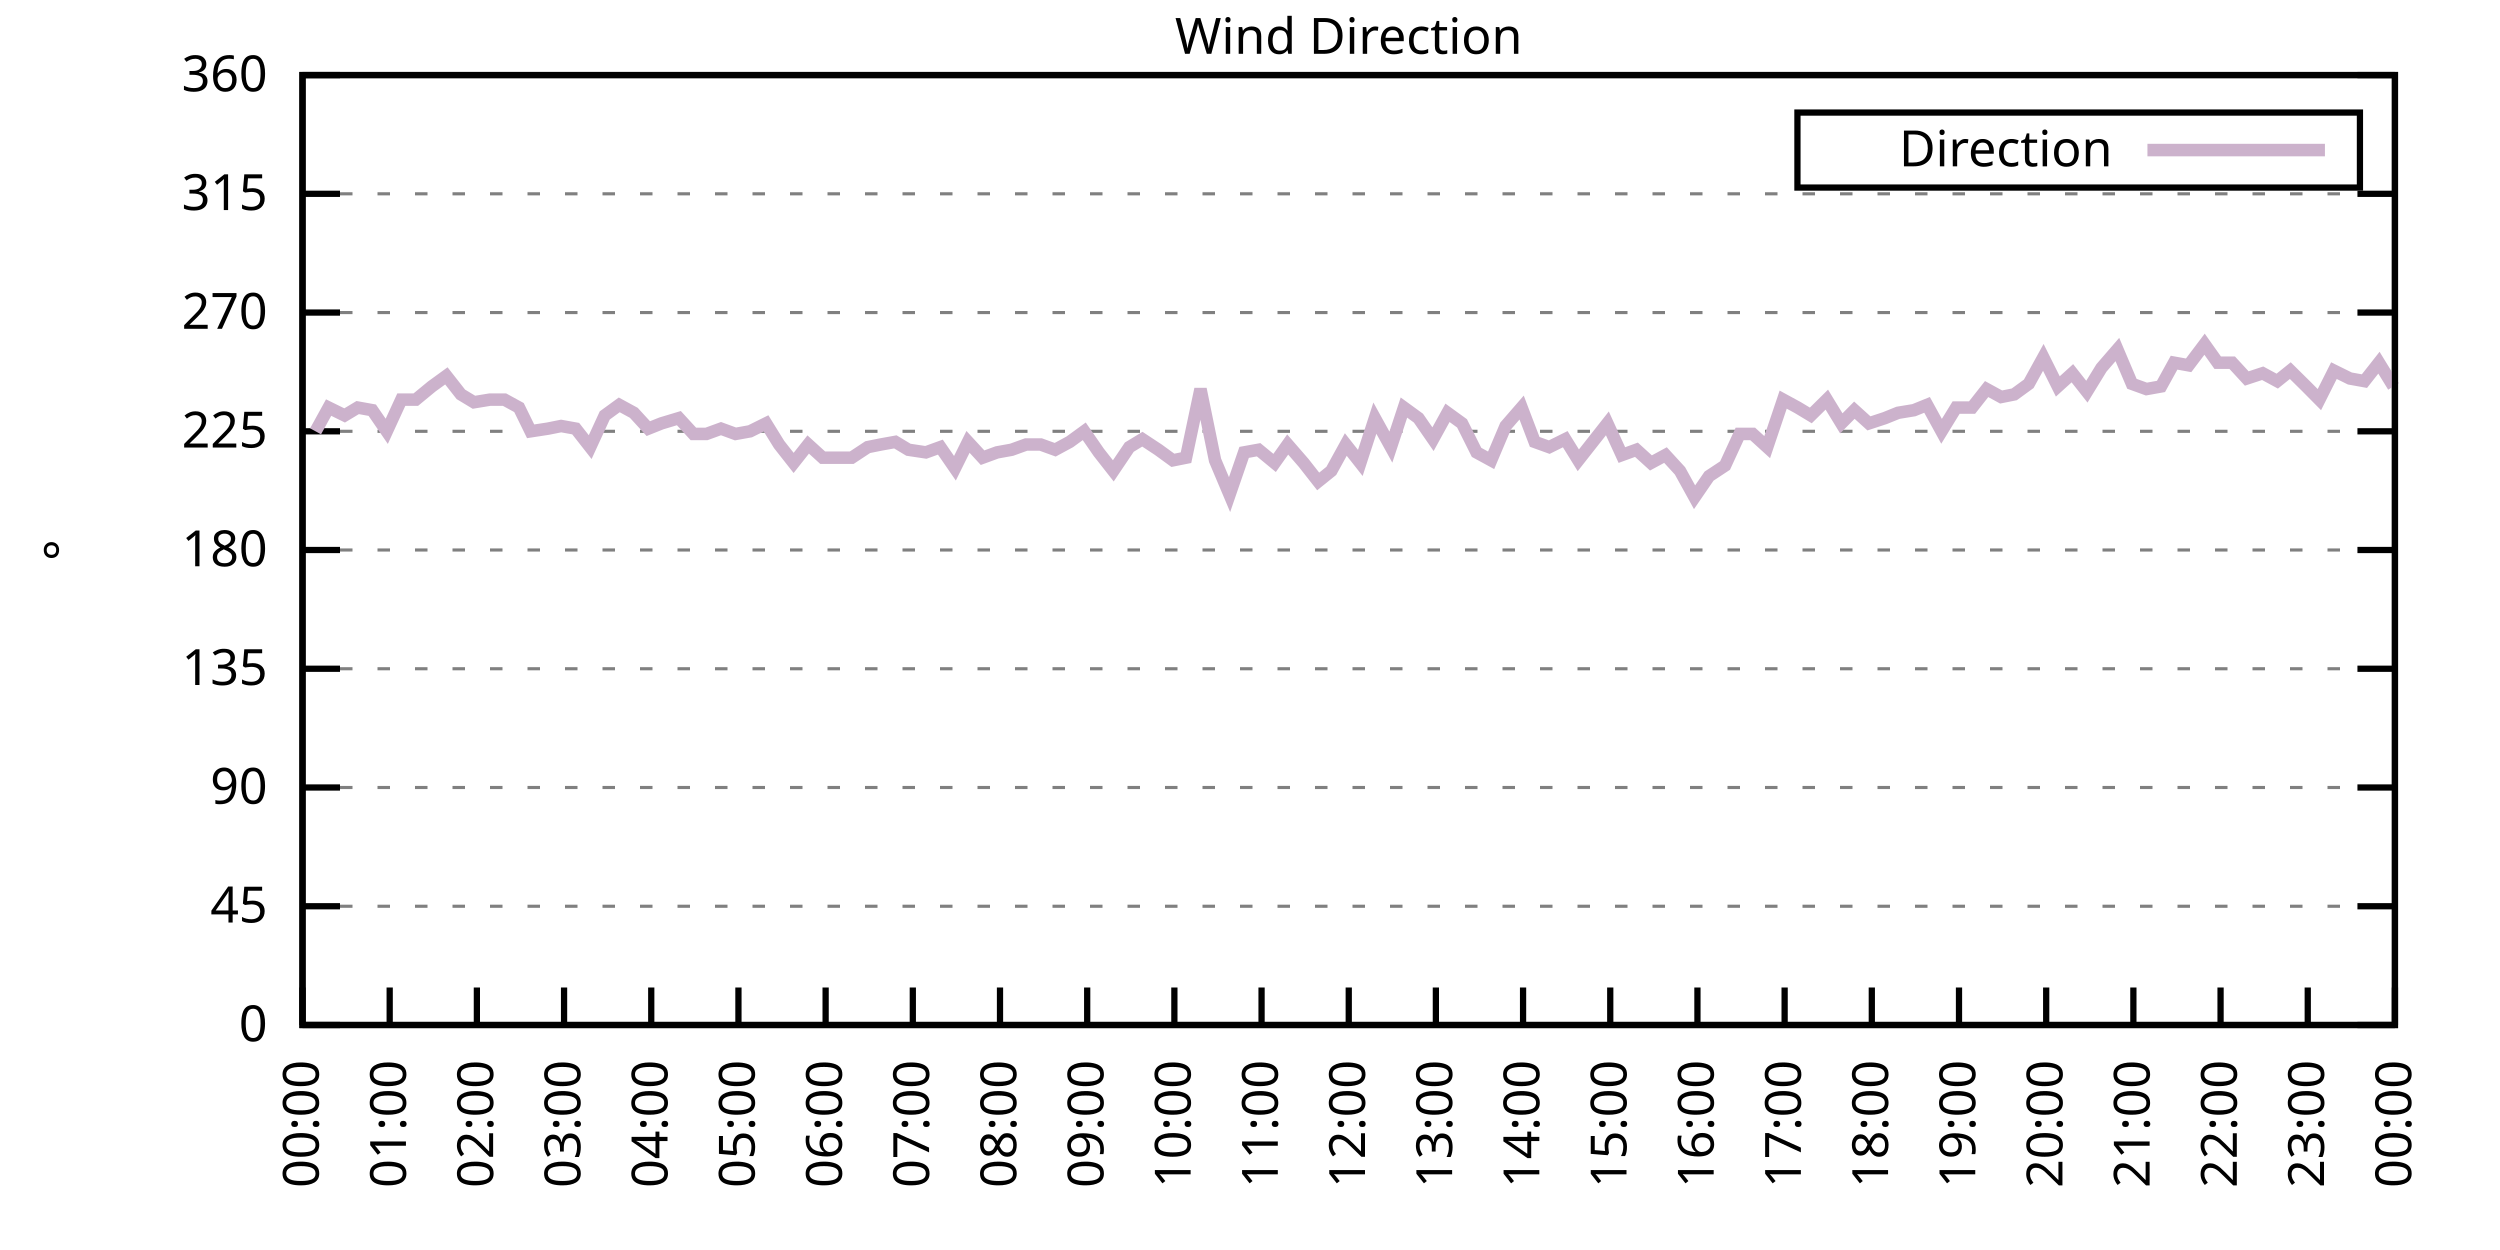
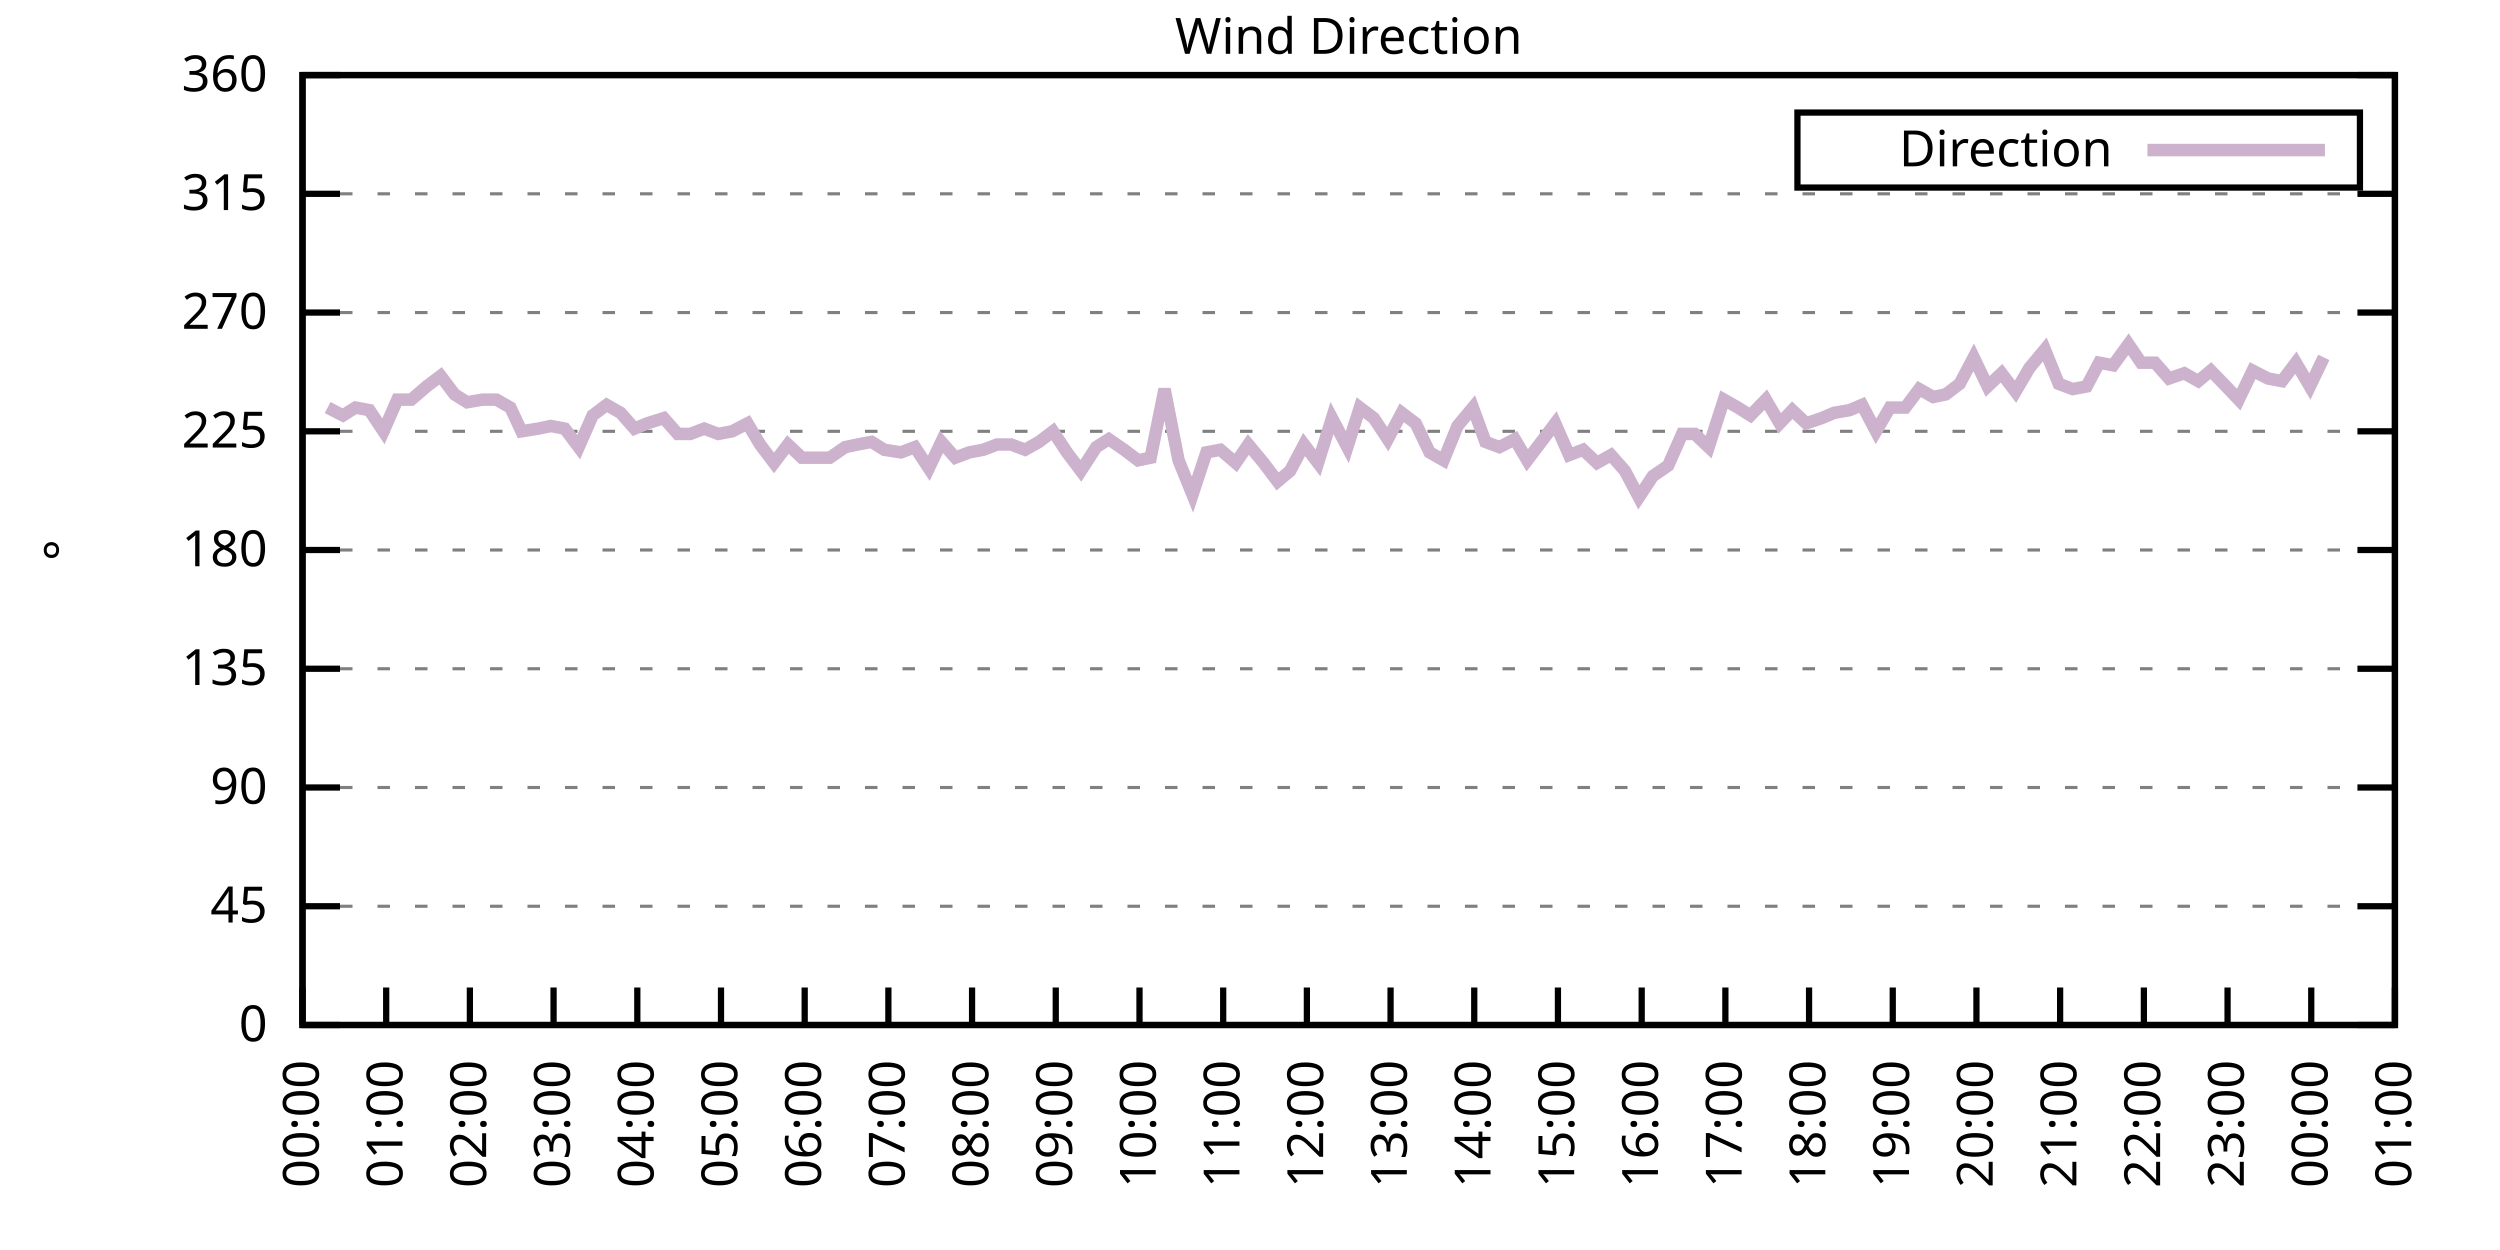
<svg xmlns="http://www.w3.org/2000/svg" xmlns:xlink="http://www.w3.org/1999/xlink" width="400" height="200" viewBox="0 0 400 200">
  <g id="gnuplot_canvas">
    <rect x="0" y="0" width="400" height="200" fill="none" />
    <defs>
      <circle id="gpDot" r="0.5" stroke-width="0.5" stroke="currentColor" />
      <path id="gpPt0" stroke-width="0.333" stroke="currentColor" d="M-1,0 h2 M0,-1 v2" />
      <path id="gpPt1" stroke-width="0.333" stroke="currentColor" d="M-1,-1 L1,1 M1,-1 L-1,1" />
      <path id="gpPt2" stroke-width="0.333" stroke="currentColor" d="M-1,0 L1,0 M0,-1 L0,1 M-1,-1 L1,1 M-1,1 L1,-1" />
      <rect id="gpPt3" stroke-width="0.333" stroke="currentColor" x="-1" y="-1" width="2" height="2" />
      <rect id="gpPt4" stroke-width="0.333" stroke="currentColor" fill="currentColor" x="-1" y="-1" width="2" height="2" />
      <circle id="gpPt5" stroke-width="0.333" stroke="currentColor" cx="0" cy="0" r="1" />
      <use xlink:href="#gpPt5" id="gpPt6" fill="currentColor" stroke="none" />
      <path id="gpPt7" stroke-width="0.333" stroke="currentColor" d="M0,-1.33 L-1.33,0.67 L1.33,0.67 z" />
      <use xlink:href="#gpPt7" id="gpPt8" fill="currentColor" stroke="none" />
      <use xlink:href="#gpPt7" id="gpPt9" stroke="currentColor" transform="rotate(180)" />
      <use xlink:href="#gpPt9" id="gpPt10" fill="currentColor" stroke="none" />
      <use xlink:href="#gpPt3" id="gpPt11" stroke="currentColor" transform="rotate(45)" />
      <use xlink:href="#gpPt11" id="gpPt12" fill="currentColor" stroke="none" />
      <path id="gpPt13" stroke-width="0.333" stroke="currentColor" d="M0,1.330 L1.265,0.411 L0.782,-1.067 L-0.782,-1.076 L-1.265,0.411 z" />
      <use xlink:href="#gpPt13" id="gpPt14" fill="currentColor" stroke="none" />
      <filter id="textbox" filterUnits="objectBoundingBox" x="0" y="0" height="1" width="1">
        <feFlood flood-color="white" flood-opacity="1" result="bgnd" />
        <feComposite in="SourceGraphic" in2="bgnd" operator="atop" />
      </filter>
      <filter id="greybox" filterUnits="objectBoundingBox" x="0" y="0" height="1" width="1">
        <feFlood flood-color="lightgrey" flood-opacity="1" result="grey" />
        <feComposite in="SourceGraphic" in2="grey" operator="atop" />
      </filter>
    </defs>
    <g fill="none" color="white" stroke="currentColor" stroke-width="1.00" stroke-linecap="butt" stroke-linejoin="miter">
</g>
    <g fill="none" color="black" stroke="currentColor" stroke-width="1.00" stroke-linecap="butt" stroke-linejoin="miter">
      <g stroke="none" shape-rendering="crispEdges">
        <polygon fill="rgb(255, 255, 255)" points="48.40,164.00 383.18,164.00 383.18,12.02 48.40,12.02 " />
      </g>
    </g>
    <g fill="none" color="black" stroke="currentColor" stroke-width="1.00" stroke-linecap="butt" stroke-linejoin="miter">
</g>
    <g fill="none" color="black" stroke="black" stroke-width="0.50" stroke-linecap="butt" stroke-linejoin="miter">
</g>
    <g fill="none" color="gray" stroke="currentColor" stroke-width="0.50" stroke-linecap="butt" stroke-linejoin="miter">
      <path stroke="gray" stroke-dasharray="2,4" class="gridline" d="M48.40,164.00 L383.19,164.00  " />
    </g>
    <g fill="none" color="gray" stroke="gray" stroke-width="1.00" stroke-linecap="butt" stroke-linejoin="miter">
</g>
    <g fill="none" color="black" stroke="currentColor" stroke-width="1.00" stroke-linecap="butt" stroke-linejoin="miter">
      <path stroke="black" d="M48.40,164.00 L54.40,164.00 M383.19,164.00 L377.19,164.00  " />
      <g transform="translate(42.80,166.60)" stroke="none" fill="black" font-family="Sans" font-size="8.00" text-anchor="end">
        <text>
          <tspan font-family="Sans"> 0</tspan>
        </text>
      </g>
    </g>
    <g fill="none" color="black" stroke="currentColor" stroke-width="1.00" stroke-linecap="butt" stroke-linejoin="miter">
</g>
    <g fill="none" color="black" stroke="black" stroke-width="0.50" stroke-linecap="butt" stroke-linejoin="miter">
</g>
    <g fill="none" color="gray" stroke="currentColor" stroke-width="0.50" stroke-linecap="butt" stroke-linejoin="miter">
      <path stroke="gray" stroke-dasharray="2,4" class="gridline" d="M48.40,145.00 L383.19,145.00  " />
    </g>
    <g fill="none" color="gray" stroke="gray" stroke-width="1.00" stroke-linecap="butt" stroke-linejoin="miter">
</g>
    <g fill="none" color="black" stroke="currentColor" stroke-width="1.00" stroke-linecap="butt" stroke-linejoin="miter">
      <path stroke="black" d="M48.40,145.00 L54.40,145.00 M383.19,145.00 L377.19,145.00  " />
      <g transform="translate(42.80,147.60)" stroke="none" fill="black" font-family="Sans" font-size="8.00" text-anchor="end">
        <text>
          <tspan font-family="Sans"> 45</tspan>
        </text>
      </g>
    </g>
    <g fill="none" color="black" stroke="currentColor" stroke-width="1.00" stroke-linecap="butt" stroke-linejoin="miter">
</g>
    <g fill="none" color="black" stroke="black" stroke-width="0.50" stroke-linecap="butt" stroke-linejoin="miter">
</g>
    <g fill="none" color="gray" stroke="currentColor" stroke-width="0.50" stroke-linecap="butt" stroke-linejoin="miter">
      <path stroke="gray" stroke-dasharray="2,4" class="gridline" d="M48.40,126.00 L383.19,126.00  " />
    </g>
    <g fill="none" color="gray" stroke="gray" stroke-width="1.00" stroke-linecap="butt" stroke-linejoin="miter">
</g>
    <g fill="none" color="black" stroke="currentColor" stroke-width="1.00" stroke-linecap="butt" stroke-linejoin="miter">
      <path stroke="black" d="M48.40,126.00 L54.40,126.00 M383.19,126.00 L377.19,126.00  " />
      <g transform="translate(42.80,128.60)" stroke="none" fill="black" font-family="Sans" font-size="8.00" text-anchor="end">
        <text>
          <tspan font-family="Sans"> 90</tspan>
        </text>
      </g>
    </g>
    <g fill="none" color="black" stroke="currentColor" stroke-width="1.00" stroke-linecap="butt" stroke-linejoin="miter">
</g>
    <g fill="none" color="black" stroke="black" stroke-width="0.50" stroke-linecap="butt" stroke-linejoin="miter">
</g>
    <g fill="none" color="gray" stroke="currentColor" stroke-width="0.50" stroke-linecap="butt" stroke-linejoin="miter">
      <path stroke="gray" stroke-dasharray="2,4" class="gridline" d="M48.40,107.00 L383.19,107.00  " />
    </g>
    <g fill="none" color="gray" stroke="gray" stroke-width="1.00" stroke-linecap="butt" stroke-linejoin="miter">
</g>
    <g fill="none" color="black" stroke="currentColor" stroke-width="1.00" stroke-linecap="butt" stroke-linejoin="miter">
      <path stroke="black" d="M48.40,107.00 L54.40,107.00 M383.19,107.00 L377.19,107.00  " />
      <g transform="translate(42.80,109.60)" stroke="none" fill="black" font-family="Sans" font-size="8.00" text-anchor="end">
        <text>
          <tspan font-family="Sans"> 135</tspan>
        </text>
      </g>
    </g>
    <g fill="none" color="black" stroke="currentColor" stroke-width="1.00" stroke-linecap="butt" stroke-linejoin="miter">
</g>
    <g fill="none" color="black" stroke="black" stroke-width="0.50" stroke-linecap="butt" stroke-linejoin="miter">
</g>
    <g fill="none" color="gray" stroke="currentColor" stroke-width="0.50" stroke-linecap="butt" stroke-linejoin="miter">
      <path stroke="gray" stroke-dasharray="2,4" class="gridline" d="M48.40,88.00 L383.19,88.00  " />
    </g>
    <g fill="none" color="gray" stroke="gray" stroke-width="1.00" stroke-linecap="butt" stroke-linejoin="miter">
</g>
    <g fill="none" color="black" stroke="currentColor" stroke-width="1.00" stroke-linecap="butt" stroke-linejoin="miter">
      <path stroke="black" d="M48.40,88.00 L54.40,88.00 M383.19,88.00 L377.19,88.00  " />
      <g transform="translate(42.80,90.60)" stroke="none" fill="black" font-family="Sans" font-size="8.00" text-anchor="end">
        <text>
          <tspan font-family="Sans"> 180</tspan>
        </text>
      </g>
    </g>
    <g fill="none" color="black" stroke="currentColor" stroke-width="1.00" stroke-linecap="butt" stroke-linejoin="miter">
</g>
    <g fill="none" color="black" stroke="black" stroke-width="0.50" stroke-linecap="butt" stroke-linejoin="miter">
</g>
    <g fill="none" color="gray" stroke="currentColor" stroke-width="0.50" stroke-linecap="butt" stroke-linejoin="miter">
      <path stroke="gray" stroke-dasharray="2,4" class="gridline" d="M48.40,69.01 L383.19,69.01  " />
    </g>
    <g fill="none" color="gray" stroke="gray" stroke-width="1.00" stroke-linecap="butt" stroke-linejoin="miter">
</g>
    <g fill="none" color="black" stroke="currentColor" stroke-width="1.00" stroke-linecap="butt" stroke-linejoin="miter">
      <path stroke="black" d="M48.40,69.01 L54.40,69.01 M383.19,69.01 L377.19,69.01  " />
      <g transform="translate(42.80,71.61)" stroke="none" fill="black" font-family="Sans" font-size="8.00" text-anchor="end">
        <text>
          <tspan font-family="Sans"> 225</tspan>
        </text>
      </g>
    </g>
    <g fill="none" color="black" stroke="currentColor" stroke-width="1.00" stroke-linecap="butt" stroke-linejoin="miter">
</g>
    <g fill="none" color="black" stroke="black" stroke-width="0.50" stroke-linecap="butt" stroke-linejoin="miter">
</g>
    <g fill="none" color="gray" stroke="currentColor" stroke-width="0.50" stroke-linecap="butt" stroke-linejoin="miter">
      <path stroke="gray" stroke-dasharray="2,4" class="gridline" d="M48.40,50.01 L383.19,50.01  " />
    </g>
    <g fill="none" color="gray" stroke="gray" stroke-width="1.00" stroke-linecap="butt" stroke-linejoin="miter">
</g>
    <g fill="none" color="black" stroke="currentColor" stroke-width="1.00" stroke-linecap="butt" stroke-linejoin="miter">
      <path stroke="black" d="M48.40,50.01 L54.40,50.01 M383.19,50.01 L377.19,50.01  " />
      <g transform="translate(42.80,52.61)" stroke="none" fill="black" font-family="Sans" font-size="8.00" text-anchor="end">
        <text>
          <tspan font-family="Sans"> 270</tspan>
        </text>
      </g>
    </g>
    <g fill="none" color="black" stroke="currentColor" stroke-width="1.00" stroke-linecap="butt" stroke-linejoin="miter">
</g>
    <g fill="none" color="black" stroke="black" stroke-width="0.50" stroke-linecap="butt" stroke-linejoin="miter">
</g>
    <g fill="none" color="gray" stroke="currentColor" stroke-width="0.50" stroke-linecap="butt" stroke-linejoin="miter">
      <path stroke="gray" stroke-dasharray="2,4" class="gridline" d="M48.40,31.01 L383.19,31.01  " />
    </g>
    <g fill="none" color="gray" stroke="gray" stroke-width="1.00" stroke-linecap="butt" stroke-linejoin="miter">
</g>
    <g fill="none" color="black" stroke="currentColor" stroke-width="1.00" stroke-linecap="butt" stroke-linejoin="miter">
      <path stroke="black" d="M48.40,31.01 L54.40,31.01 M383.19,31.01 L377.19,31.01  " />
      <g transform="translate(42.80,33.61)" stroke="none" fill="black" font-family="Sans" font-size="8.00" text-anchor="end">
        <text>
          <tspan font-family="Sans"> 315</tspan>
        </text>
      </g>
    </g>
    <g fill="none" color="black" stroke="currentColor" stroke-width="1.00" stroke-linecap="butt" stroke-linejoin="miter">
</g>
    <g fill="none" color="black" stroke="black" stroke-width="0.50" stroke-linecap="butt" stroke-linejoin="miter">
</g>
    <g fill="none" color="gray" stroke="currentColor" stroke-width="0.50" stroke-linecap="butt" stroke-linejoin="miter">
      <path stroke="gray" stroke-dasharray="2,4" class="gridline" d="M48.40,12.01 L383.19,12.01  " />
    </g>
    <g fill="none" color="gray" stroke="gray" stroke-width="1.00" stroke-linecap="butt" stroke-linejoin="miter">
</g>
    <g fill="none" color="black" stroke="currentColor" stroke-width="1.00" stroke-linecap="butt" stroke-linejoin="miter">
      <path stroke="black" d="M48.40,12.01 L54.40,12.01 M383.19,12.01 L377.19,12.01  " />
      <g transform="translate(42.80,14.61)" stroke="none" fill="black" font-family="Sans" font-size="8.00" text-anchor="end">
        <text>
          <tspan font-family="Sans"> 360</tspan>
        </text>
      </g>
    </g>
    <g fill="none" color="black" stroke="currentColor" stroke-width="1.00" stroke-linecap="butt" stroke-linejoin="miter">
      <path stroke="black" d="M48.40,164.00 L48.40,158.00  " />
      <g transform="translate(51.00,169.60) rotate(270.00)" stroke="none" fill="black" font-family="Sans" font-size="8.00" text-anchor="end">
        <text>
          <tspan font-family="Sans">00:00</tspan>
        </text>
      </g>
    </g>
    <g fill="none" color="black" stroke="currentColor" stroke-width="1.00" stroke-linecap="butt" stroke-linejoin="miter">
-       <path stroke="black" d="M62.35,164.00 L62.35,158.00  " />
-       <g transform="translate(64.95,169.60) rotate(270.00)" stroke="none" fill="black" font-family="Sans" font-size="8.00" text-anchor="end">
+       <path stroke="black" d="M61.79,164.00 L61.79,158.00  " />
+       <g transform="translate(64.39,169.60) rotate(270.00)" stroke="none" fill="black" font-family="Sans" font-size="8.00" text-anchor="end">
        <text>
          <tspan font-family="Sans">01:00</tspan>
        </text>
      </g>
    </g>
    <g fill="none" color="black" stroke="currentColor" stroke-width="1.00" stroke-linecap="butt" stroke-linejoin="miter">
-       <path stroke="black" d="M76.30,164.00 L76.30,158.00  " />
-       <g transform="translate(78.90,169.60) rotate(270.00)" stroke="none" fill="black" font-family="Sans" font-size="8.00" text-anchor="end">
+       <path stroke="black" d="M75.18,164.00 L75.18,158.00  " />
+       <g transform="translate(77.78,169.60) rotate(270.00)" stroke="none" fill="black" font-family="Sans" font-size="8.00" text-anchor="end">
        <text>
          <tspan font-family="Sans">02:00</tspan>
        </text>
      </g>
    </g>
    <g fill="none" color="black" stroke="currentColor" stroke-width="1.00" stroke-linecap="butt" stroke-linejoin="miter">
-       <path stroke="black" d="M90.25,164.00 L90.25,158.00  " />
-       <g transform="translate(92.85,169.60) rotate(270.00)" stroke="none" fill="black" font-family="Sans" font-size="8.00" text-anchor="end">
+       <path stroke="black" d="M88.57,164.00 L88.57,158.00  " />
+       <g transform="translate(91.17,169.60) rotate(270.00)" stroke="none" fill="black" font-family="Sans" font-size="8.00" text-anchor="end">
        <text>
          <tspan font-family="Sans">03:00</tspan>
        </text>
      </g>
    </g>
    <g fill="none" color="black" stroke="currentColor" stroke-width="1.00" stroke-linecap="butt" stroke-linejoin="miter">
-       <path stroke="black" d="M104.20,164.00 L104.20,158.00  " />
-       <g transform="translate(106.80,169.60) rotate(270.00)" stroke="none" fill="black" font-family="Sans" font-size="8.00" text-anchor="end">
+       <path stroke="black" d="M101.97,164.00 L101.97,158.00  " />
+       <g transform="translate(104.57,169.60) rotate(270.00)" stroke="none" fill="black" font-family="Sans" font-size="8.00" text-anchor="end">
        <text>
          <tspan font-family="Sans">04:00</tspan>
        </text>
      </g>
    </g>
    <g fill="none" color="black" stroke="currentColor" stroke-width="1.00" stroke-linecap="butt" stroke-linejoin="miter">
-       <path stroke="black" d="M118.15,164.00 L118.15,158.00  " />
-       <g transform="translate(120.75,169.60) rotate(270.00)" stroke="none" fill="black" font-family="Sans" font-size="8.00" text-anchor="end">
+       <path stroke="black" d="M115.36,164.00 L115.36,158.00  " />
+       <g transform="translate(117.96,169.60) rotate(270.00)" stroke="none" fill="black" font-family="Sans" font-size="8.00" text-anchor="end">
        <text>
          <tspan font-family="Sans">05:00</tspan>
        </text>
      </g>
    </g>
    <g fill="none" color="black" stroke="currentColor" stroke-width="1.00" stroke-linecap="butt" stroke-linejoin="miter">
-       <path stroke="black" d="M132.10,164.00 L132.10,158.00  " />
-       <g transform="translate(134.70,169.60) rotate(270.00)" stroke="none" fill="black" font-family="Sans" font-size="8.00" text-anchor="end">
+       <path stroke="black" d="M128.75,164.00 L128.75,158.00  " />
+       <g transform="translate(131.35,169.60) rotate(270.00)" stroke="none" fill="black" font-family="Sans" font-size="8.00" text-anchor="end">
        <text>
          <tspan font-family="Sans">06:00</tspan>
        </text>
      </g>
    </g>
    <g fill="none" color="black" stroke="currentColor" stroke-width="1.00" stroke-linecap="butt" stroke-linejoin="miter">
-       <path stroke="black" d="M146.05,164.00 L146.05,158.00  " />
-       <g transform="translate(148.65,169.60) rotate(270.00)" stroke="none" fill="black" font-family="Sans" font-size="8.00" text-anchor="end">
+       <path stroke="black" d="M142.14,164.00 L142.14,158.00  " />
+       <g transform="translate(144.74,169.60) rotate(270.00)" stroke="none" fill="black" font-family="Sans" font-size="8.00" text-anchor="end">
        <text>
          <tspan font-family="Sans">07:00</tspan>
        </text>
      </g>
    </g>
    <g fill="none" color="black" stroke="currentColor" stroke-width="1.00" stroke-linecap="butt" stroke-linejoin="miter">
-       <path stroke="black" d="M160.00,164.00 L160.00,158.00  " />
-       <g transform="translate(162.60,169.60) rotate(270.00)" stroke="none" fill="black" font-family="Sans" font-size="8.00" text-anchor="end">
+       <path stroke="black" d="M155.53,164.00 L155.53,158.00  " />
+       <g transform="translate(158.13,169.60) rotate(270.00)" stroke="none" fill="black" font-family="Sans" font-size="8.00" text-anchor="end">
        <text>
          <tspan font-family="Sans">08:00</tspan>
        </text>
      </g>
    </g>
    <g fill="none" color="black" stroke="currentColor" stroke-width="1.00" stroke-linecap="butt" stroke-linejoin="miter">
-       <path stroke="black" d="M173.95,164.00 L173.95,158.00  " />
-       <g transform="translate(176.55,169.60) rotate(270.00)" stroke="none" fill="black" font-family="Sans" font-size="8.00" text-anchor="end">
+       <path stroke="black" d="M168.92,164.00 L168.92,158.00  " />
+       <g transform="translate(171.52,169.60) rotate(270.00)" stroke="none" fill="black" font-family="Sans" font-size="8.00" text-anchor="end">
        <text>
          <tspan font-family="Sans">09:00</tspan>
        </text>
      </g>
    </g>
    <g fill="none" color="black" stroke="currentColor" stroke-width="1.00" stroke-linecap="butt" stroke-linejoin="miter">
-       <path stroke="black" d="M187.90,164.00 L187.90,158.00  " />
-       <g transform="translate(190.50,169.60) rotate(270.00)" stroke="none" fill="black" font-family="Sans" font-size="8.00" text-anchor="end">
+       <path stroke="black" d="M182.32,164.00 L182.32,158.00  " />
+       <g transform="translate(184.92,169.60) rotate(270.00)" stroke="none" fill="black" font-family="Sans" font-size="8.00" text-anchor="end">
        <text>
          <tspan font-family="Sans">10:00</tspan>
        </text>
      </g>
    </g>
    <g fill="none" color="black" stroke="currentColor" stroke-width="1.00" stroke-linecap="butt" stroke-linejoin="miter">
-       <path stroke="black" d="M201.85,164.00 L201.85,158.00  " />
-       <g transform="translate(204.45,169.60) rotate(270.00)" stroke="none" fill="black" font-family="Sans" font-size="8.00" text-anchor="end">
+       <path stroke="black" d="M195.71,164.00 L195.71,158.00  " />
+       <g transform="translate(198.31,169.60) rotate(270.00)" stroke="none" fill="black" font-family="Sans" font-size="8.00" text-anchor="end">
        <text>
          <tspan font-family="Sans">11:00</tspan>
        </text>
      </g>
    </g>
    <g fill="none" color="black" stroke="currentColor" stroke-width="1.00" stroke-linecap="butt" stroke-linejoin="miter">
-       <path stroke="black" d="M215.80,164.00 L215.80,158.00  " />
-       <g transform="translate(218.40,169.60) rotate(270.00)" stroke="none" fill="black" font-family="Sans" font-size="8.00" text-anchor="end">
+       <path stroke="black" d="M209.10,164.00 L209.10,158.00  " />
+       <g transform="translate(211.70,169.60) rotate(270.00)" stroke="none" fill="black" font-family="Sans" font-size="8.00" text-anchor="end">
        <text>
          <tspan font-family="Sans">12:00</tspan>
        </text>
      </g>
    </g>
    <g fill="none" color="black" stroke="currentColor" stroke-width="1.00" stroke-linecap="butt" stroke-linejoin="miter">
-       <path stroke="black" d="M229.74,164.00 L229.74,158.00  " />
-       <g transform="translate(232.34,169.60) rotate(270.00)" stroke="none" fill="black" font-family="Sans" font-size="8.00" text-anchor="end">
+       <path stroke="black" d="M222.49,164.00 L222.49,158.00  " />
+       <g transform="translate(225.09,169.60) rotate(270.00)" stroke="none" fill="black" font-family="Sans" font-size="8.00" text-anchor="end">
        <text>
          <tspan font-family="Sans">13:00</tspan>
        </text>
      </g>
    </g>
    <g fill="none" color="black" stroke="currentColor" stroke-width="1.00" stroke-linecap="butt" stroke-linejoin="miter">
-       <path stroke="black" d="M243.69,164.00 L243.69,158.00  " />
-       <g transform="translate(246.29,169.60) rotate(270.00)" stroke="none" fill="black" font-family="Sans" font-size="8.00" text-anchor="end">
+       <path stroke="black" d="M235.88,164.00 L235.88,158.00  " />
+       <g transform="translate(238.48,169.60) rotate(270.00)" stroke="none" fill="black" font-family="Sans" font-size="8.00" text-anchor="end">
        <text>
          <tspan font-family="Sans">14:00</tspan>
        </text>
      </g>
    </g>
    <g fill="none" color="black" stroke="currentColor" stroke-width="1.00" stroke-linecap="butt" stroke-linejoin="miter">
-       <path stroke="black" d="M257.64,164.00 L257.64,158.00  " />
-       <g transform="translate(260.24,169.60) rotate(270.00)" stroke="none" fill="black" font-family="Sans" font-size="8.00" text-anchor="end">
+       <path stroke="black" d="M249.27,164.00 L249.27,158.00  " />
+       <g transform="translate(251.87,169.60) rotate(270.00)" stroke="none" fill="black" font-family="Sans" font-size="8.00" text-anchor="end">
        <text>
          <tspan font-family="Sans">15:00</tspan>
        </text>
      </g>
    </g>
    <g fill="none" color="black" stroke="currentColor" stroke-width="1.00" stroke-linecap="butt" stroke-linejoin="miter">
-       <path stroke="black" d="M271.59,164.00 L271.59,158.00  " />
-       <g transform="translate(274.19,169.60) rotate(270.00)" stroke="none" fill="black" font-family="Sans" font-size="8.00" text-anchor="end">
+       <path stroke="black" d="M262.67,164.00 L262.67,158.00  " />
+       <g transform="translate(265.27,169.60) rotate(270.00)" stroke="none" fill="black" font-family="Sans" font-size="8.00" text-anchor="end">
        <text>
          <tspan font-family="Sans">16:00</tspan>
        </text>
      </g>
    </g>
    <g fill="none" color="black" stroke="currentColor" stroke-width="1.00" stroke-linecap="butt" stroke-linejoin="miter">
-       <path stroke="black" d="M285.54,164.00 L285.54,158.00  " />
-       <g transform="translate(288.14,169.60) rotate(270.00)" stroke="none" fill="black" font-family="Sans" font-size="8.00" text-anchor="end">
+       <path stroke="black" d="M276.06,164.00 L276.06,158.00  " />
+       <g transform="translate(278.66,169.60) rotate(270.00)" stroke="none" fill="black" font-family="Sans" font-size="8.00" text-anchor="end">
        <text>
          <tspan font-family="Sans">17:00</tspan>
        </text>
      </g>
    </g>
    <g fill="none" color="black" stroke="currentColor" stroke-width="1.00" stroke-linecap="butt" stroke-linejoin="miter">
-       <path stroke="black" d="M299.49,164.00 L299.49,158.00  " />
-       <g transform="translate(302.09,169.60) rotate(270.00)" stroke="none" fill="black" font-family="Sans" font-size="8.00" text-anchor="end">
+       <path stroke="black" d="M289.45,164.00 L289.45,158.00  " />
+       <g transform="translate(292.05,169.60) rotate(270.00)" stroke="none" fill="black" font-family="Sans" font-size="8.00" text-anchor="end">
        <text>
          <tspan font-family="Sans">18:00</tspan>
        </text>
      </g>
    </g>
    <g fill="none" color="black" stroke="currentColor" stroke-width="1.00" stroke-linecap="butt" stroke-linejoin="miter">
-       <path stroke="black" d="M313.44,164.00 L313.44,158.00  " />
-       <g transform="translate(316.04,169.60) rotate(270.00)" stroke="none" fill="black" font-family="Sans" font-size="8.00" text-anchor="end">
+       <path stroke="black" d="M302.84,164.00 L302.84,158.00  " />
+       <g transform="translate(305.44,169.60) rotate(270.00)" stroke="none" fill="black" font-family="Sans" font-size="8.00" text-anchor="end">
        <text>
          <tspan font-family="Sans">19:00</tspan>
        </text>
      </g>
    </g>
    <g fill="none" color="black" stroke="currentColor" stroke-width="1.00" stroke-linecap="butt" stroke-linejoin="miter">
-       <path stroke="black" d="M327.39,164.00 L327.39,158.00  " />
-       <g transform="translate(329.99,169.60) rotate(270.00)" stroke="none" fill="black" font-family="Sans" font-size="8.00" text-anchor="end">
+       <path stroke="black" d="M316.23,164.00 L316.23,158.00  " />
+       <g transform="translate(318.83,169.60) rotate(270.00)" stroke="none" fill="black" font-family="Sans" font-size="8.00" text-anchor="end">
        <text>
          <tspan font-family="Sans">20:00</tspan>
        </text>
      </g>
    </g>
    <g fill="none" color="black" stroke="currentColor" stroke-width="1.00" stroke-linecap="butt" stroke-linejoin="miter">
-       <path stroke="black" d="M341.34,164.00 L341.34,158.00  " />
-       <g transform="translate(343.94,169.60) rotate(270.00)" stroke="none" fill="black" font-family="Sans" font-size="8.00" text-anchor="end">
+       <path stroke="black" d="M329.62,164.00 L329.62,158.00  " />
+       <g transform="translate(332.22,169.60) rotate(270.00)" stroke="none" fill="black" font-family="Sans" font-size="8.00" text-anchor="end">
        <text>
          <tspan font-family="Sans">21:00</tspan>
        </text>
      </g>
    </g>
    <g fill="none" color="black" stroke="currentColor" stroke-width="1.00" stroke-linecap="butt" stroke-linejoin="miter">
-       <path stroke="black" d="M355.29,164.00 L355.29,158.00  " />
-       <g transform="translate(357.89,169.60) rotate(270.00)" stroke="none" fill="black" font-family="Sans" font-size="8.00" text-anchor="end">
+       <path stroke="black" d="M343.02,164.00 L343.02,158.00  " />
+       <g transform="translate(345.62,169.60) rotate(270.00)" stroke="none" fill="black" font-family="Sans" font-size="8.00" text-anchor="end">
        <text>
          <tspan font-family="Sans">22:00</tspan>
        </text>
      </g>
    </g>
    <g fill="none" color="black" stroke="currentColor" stroke-width="1.00" stroke-linecap="butt" stroke-linejoin="miter">
-       <path stroke="black" d="M369.24,164.00 L369.24,158.00  " />
-       <g transform="translate(371.84,169.60) rotate(270.00)" stroke="none" fill="black" font-family="Sans" font-size="8.00" text-anchor="end">
+       <path stroke="black" d="M356.41,164.00 L356.41,158.00  " />
+       <g transform="translate(359.01,169.60) rotate(270.00)" stroke="none" fill="black" font-family="Sans" font-size="8.00" text-anchor="end">
        <text>
          <tspan font-family="Sans">23:00</tspan>
+         </text>
+       </g>
+     </g>
+     <g fill="none" color="black" stroke="currentColor" stroke-width="1.00" stroke-linecap="butt" stroke-linejoin="miter">
+       <path stroke="black" d="M369.80,164.00 L369.80,158.00  " />
+       <g transform="translate(372.40,169.60) rotate(270.00)" stroke="none" fill="black" font-family="Sans" font-size="8.00" text-anchor="end">
+         <text>
+           <tspan font-family="Sans">00:00</tspan>
        </text>
      </g>
    </g>
    <g fill="none" color="black" stroke="currentColor" stroke-width="1.00" stroke-linecap="butt" stroke-linejoin="miter">
      <path stroke="black" d="M383.19,164.00 L383.19,158.00  " />
      <g transform="translate(385.79,169.60) rotate(270.00)" stroke="none" fill="black" font-family="Sans" font-size="8.00" text-anchor="end">
        <text>
-           <tspan font-family="Sans">00:00</tspan>
+           <tspan font-family="Sans">01:00</tspan>
        </text>
      </g>
    </g>
    <g fill="none" color="black" stroke="currentColor" stroke-width="1.00" stroke-linecap="butt" stroke-linejoin="miter">
</g>
    <g fill="none" color="black" stroke="currentColor" stroke-width="1.00" stroke-linecap="butt" stroke-linejoin="miter">
      <path stroke="black" d="M48.40,12.01 L48.40,164.00 L383.19,164.00 L383.19,12.01 L48.40,12.01 Z  " />
    </g>
    <g fill="none" color="black" stroke="currentColor" stroke-width="1.00" stroke-linecap="butt" stroke-linejoin="miter">
</g>
    <g fill="none" color="black" stroke="currentColor" stroke-width="1.00" stroke-linecap="butt" stroke-linejoin="miter">
      <path stroke="black" d="M287.59,30.01 L287.59,18.01 L377.59,18.01 L377.59,30.01 L287.59,30.01 Z  " />
    </g>
    <g id="Wind_direction_plot_1">
      <g fill="none" color="white" stroke="black" stroke-width="2.00" stroke-linecap="butt" stroke-linejoin="miter">
</g>
      <g fill="none" color="black" stroke="currentColor" stroke-width="2.00" stroke-linecap="butt" stroke-linejoin="miter">
        <g transform="translate(337.99,26.61)" stroke="none" fill="black" font-family="Sans" font-size="8.00" text-anchor="end">
          <text>
            <tspan font-family="Sans">Direction</tspan>
          </text>
        </g>
      </g>
      <g fill="none" color="black" stroke="currentColor" stroke-width="2.00" stroke-linecap="butt" stroke-linejoin="miter">
-         <path stroke="rgb(204, 178, 204)" d="M343.59,24.01 L371.99,24.01 M50.49,69.01 L52.58,65.21 L55.14,66.47 L57.23,65.21 L59.56,65.63 L61.88,69.01   L64.21,63.94 L66.53,63.94 L69.09,61.83 L71.42,60.14 L73.74,63.10 L75.83,64.36 L78.39,63.94 L80.72,63.94   L83.04,65.21 L84.90,69.01 L87.69,68.58 L89.78,68.16 L92.11,68.58 L94.43,71.54 L96.76,66.47 L99.08,64.78   L101.41,66.05 L103.73,68.58 L105.83,67.74 L108.62,66.90 L110.94,69.43 L113.03,69.43 L115.36,68.58 L117.68,69.43   L120.01,69.01 L122.57,67.74 L124.66,71.12 L126.98,74.07 L129.31,71.12 L131.63,73.23 L133.96,73.23 L136.28,73.23   L138.84,71.54 L140.93,71.12 L143.26,70.70 L145.35,71.96 L148.14,72.38 L150.46,71.54 L152.79,74.92 L154.88,70.70   L157.21,73.23 L159.53,72.38 L161.86,71.96 L164.18,71.12 L166.51,71.12 L168.83,71.96 L171.16,70.70 L173.48,69.01   L175.81,72.38 L178.13,75.34 L180.69,71.54 L182.78,70.27 L185.34,71.96 L187.66,73.65 L189.76,73.23 L192.08,62.25   L194.41,73.65 L196.73,79.14 L199.06,72.38 L201.38,71.96 L203.94,74.07 L206.03,71.12 L208.59,74.07 L210.91,77.03   L213.01,75.34 L215.33,71.12 L217.65,74.07 L219.98,66.90 L222.54,71.54 L224.63,65.21 L226.95,66.90 L229.28,70.27   L231.60,66.05 L233.93,67.74 L236.25,72.38 L238.58,73.65 L240.90,68.16 L243.46,65.21 L245.55,70.70 L247.88,71.54   L250.44,70.27 L252.53,73.65 L254.85,70.70 L257.18,67.74 L259.50,72.81 L261.83,71.96 L264.15,74.07 L266.48,72.81   L268.80,75.34 L271.13,79.56 L273.45,76.18 L276.01,74.49 L278.34,69.43 L280.43,69.43 L282.75,71.54 L285.31,63.94   L287.64,65.21 L289.73,66.47 L292.29,63.94 L294.61,67.74 L296.70,65.63 L299.03,67.74 L301.58,66.90 L303.68,66.05   L306.23,65.63 L308.33,64.78 L310.65,69.01 L312.98,65.21 L315.53,65.21 L317.86,62.25 L320.18,63.52 L322.28,63.10   L324.60,61.41 L326.93,57.18 L329.25,61.83 L331.58,59.72 L333.90,62.67 L336.23,58.87 L338.78,55.92 L341.11,61.41   L343.43,62.25 L345.76,61.83 L347.85,58.03 L350.18,58.45 L352.73,55.07 L354.83,58.03 L357.15,58.03 L359.48,60.56   L362.03,59.72 L364.36,60.98 L366.45,59.30 L369.01,61.83 L371.10,63.94 L373.43,59.30 L375.98,60.56 L378.31,60.98   L380.63,58.03 L382.96,61.83  " />
+         <path stroke="rgb(204, 178, 204)" d="M343.59,24.01 L371.99,24.01 M52.42,65.21 L54.87,66.47 L56.88,65.21 L59.11,65.63 L61.35,69.01 L63.58,63.94   L65.81,63.94 L68.26,61.83 L70.50,60.14 L72.73,63.10 L74.74,64.36 L77.19,63.94 L79.42,63.94 L81.66,65.21   L83.44,69.01 L86.12,68.58 L88.13,68.16 L90.36,68.58 L92.59,71.54 L94.82,66.47 L97.06,64.78 L99.29,66.05   L101.52,68.58 L103.53,67.74 L106.21,66.90 L108.44,69.43 L110.45,69.43 L112.68,68.58 L114.91,69.43 L117.14,69.01   L119.60,67.74 L121.61,71.12 L123.84,74.07 L126.07,71.12 L128.30,73.23 L130.54,73.23 L132.77,73.23 L135.22,71.54   L137.23,71.12 L139.46,70.70 L141.47,71.96 L144.15,72.38 L146.38,71.54 L148.61,74.92 L150.62,70.70 L152.85,73.23   L155.09,72.38 L157.32,71.96 L159.55,71.12 L161.78,71.12 L164.01,71.96 L166.25,70.70 L168.48,69.01 L170.71,72.38   L172.94,75.34 L175.40,71.54 L177.41,70.27 L179.86,71.96 L182.09,73.65 L184.10,73.23 L186.33,62.25 L188.57,73.65   L190.80,79.14 L193.03,72.38 L195.26,71.96 L197.72,74.07 L199.73,71.12 L202.18,74.07 L204.41,77.03 L206.42,75.34   L208.65,71.12 L210.88,74.07 L213.12,66.90 L215.57,71.54 L217.58,65.21 L219.81,66.90 L222.04,70.27 L224.28,66.05   L226.51,67.74 L228.74,72.38 L230.97,73.65 L233.20,68.16 L235.66,65.21 L237.67,70.70 L239.90,71.54 L242.36,70.27   L244.36,73.65 L246.60,70.70 L248.83,67.74 L251.06,72.81 L253.29,71.96 L255.52,74.07 L257.76,72.81 L259.99,75.34   L262.22,79.56 L264.45,76.18 L266.91,74.49 L269.14,69.43 L271.15,69.43 L273.38,71.54 L275.83,63.94 L278.07,65.21   L280.07,66.47 L282.53,63.94 L284.76,67.74 L286.77,65.63 L289.00,67.74 L291.46,66.90 L293.47,66.05 L295.92,65.63   L297.93,64.78 L300.16,69.01 L302.39,65.21 L304.85,65.21 L307.08,62.25 L309.31,63.52 L311.32,63.10 L313.55,61.41   L315.79,57.18 L318.02,61.83 L320.25,59.72 L322.48,62.67 L324.71,58.87 L327.17,55.92 L329.40,61.41 L331.63,62.25   L333.86,61.83 L335.87,58.03 L338.10,58.45 L340.56,55.07 L342.57,58.03 L344.80,58.03 L347.03,60.56 L349.49,59.72   L351.72,60.98 L353.73,59.30 L356.18,61.83 L358.19,63.94 L360.42,59.30 L362.88,60.56 L365.11,60.98 L367.34,58.03   L369.58,61.83 L371.81,57.18  " />
      </g>
    </g>
    <g fill="none" color="black" stroke="currentColor" stroke-width="2.00" stroke-linecap="butt" stroke-linejoin="miter">
</g>
    <g fill="none" color="black" stroke="black" stroke-width="1.00" stroke-linecap="butt" stroke-linejoin="miter">
</g>
    <g fill="none" color="black" stroke="currentColor" stroke-width="1.00" stroke-linecap="butt" stroke-linejoin="miter">
      <path stroke="black" d="M48.40,12.01 L48.40,164.00 L383.19,164.00 L383.19,12.01 L48.40,12.01 Z  " />
      <g transform="translate(12.80,88.01) rotate(270.00)" stroke="none" fill="black" font-family="Sans" font-size="8.00" text-anchor="middle">
        <text>
          <tspan font-family="Sans">°</tspan>
        </text>
      </g>
    </g>
    <g fill="none" color="black" stroke="currentColor" stroke-width="1.00" stroke-linecap="butt" stroke-linejoin="miter">
</g>
    <g fill="none" color="black" stroke="currentColor" stroke-width="1.00" stroke-linecap="butt" stroke-linejoin="miter">
      <g transform="translate(215.79,8.61)" stroke="none" fill="black" font-family="Sans" font-size="8.00" text-anchor="middle">
        <text>
          <tspan font-family="Sans">Wind Direction</tspan>
        </text>
      </g>
    </g>
    <g fill="none" color="black" stroke="currentColor" stroke-width="1.00" stroke-linecap="butt" stroke-linejoin="miter">
</g>
  </g>
</svg>
